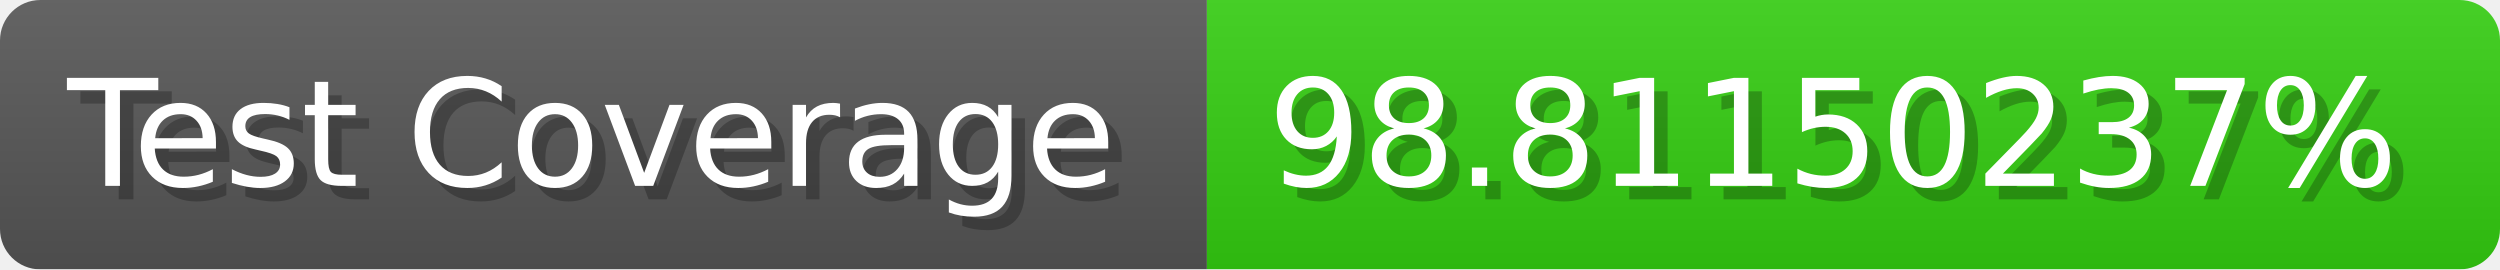
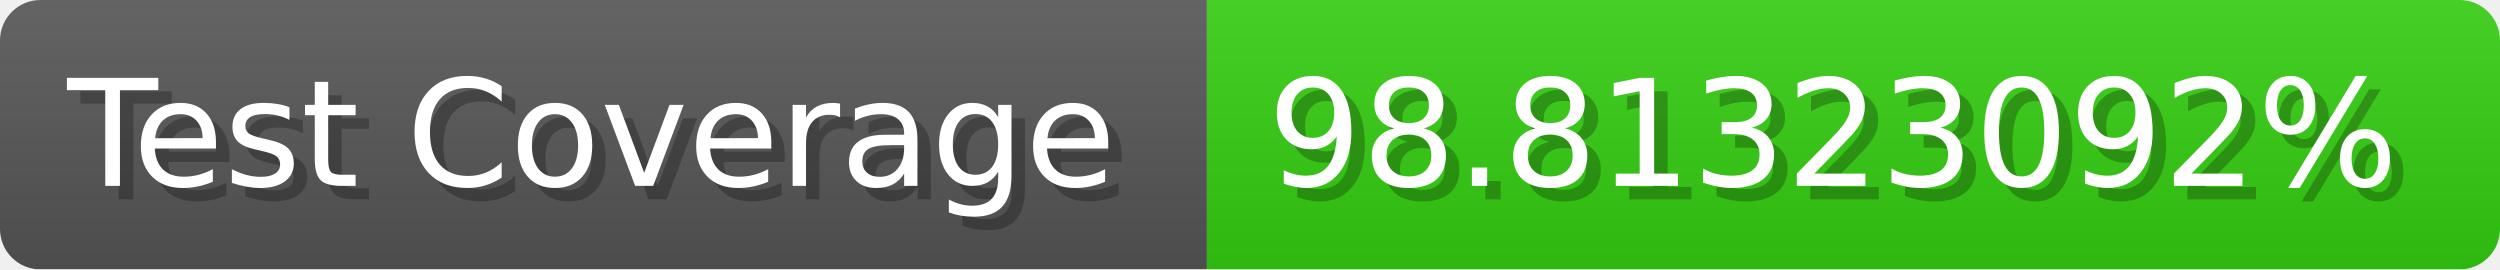
- <svg xmlns="http://www.w3.org/2000/svg" width="185.6" height="20" viewBox="0 0 1856 200" role="img" aria-label="Test Coverage: 98.81150237%">
+ <svg xmlns="http://www.w3.org/2000/svg" width="185.6" height="20" viewBox="0 0 1856 200" role="img" aria-label="Test Coverage: 98.81323092%">
  <linearGradient id="a" x2="0" y2="100%">
    <stop offset="0" stop-opacity=".1" stop-color="#EEE" />
    <stop offset="1" stop-opacity=".1" />
  </linearGradient>
  <mask id="m">
    <rect width="1856" height="200" rx="30" fill="#FFF" />
  </mask>
  <g mask="url(#m)">
    <rect width="896" height="200" fill="#555" />
    <rect width="960" height="200" fill="#3C1" x="896" />
    <rect width="1856" height="200" fill="url(#a)" />
  </g>
  <g aria-hidden="true" fill="#fff" text-anchor="start" font-family="Verdana,DejaVu Sans,sans-serif" font-size="110">
    <text x="60" y="148" textLength="796" fill="#000" opacity="0.25">Test Coverage</text>
    <text x="50" y="138" textLength="796">Test Coverage</text>
-     <text x="951" y="148" textLength="860" fill="#000" opacity="0.25">98.81150237%</text>
-     <text x="941" y="138" textLength="860">98.81150237%</text>
+     <text x="951" y="148" textLength="860" fill="#000" opacity="0.25">98.81323092%</text>
+     <text x="941" y="138" textLength="860">98.81323092%</text>
  </g>
</svg>
